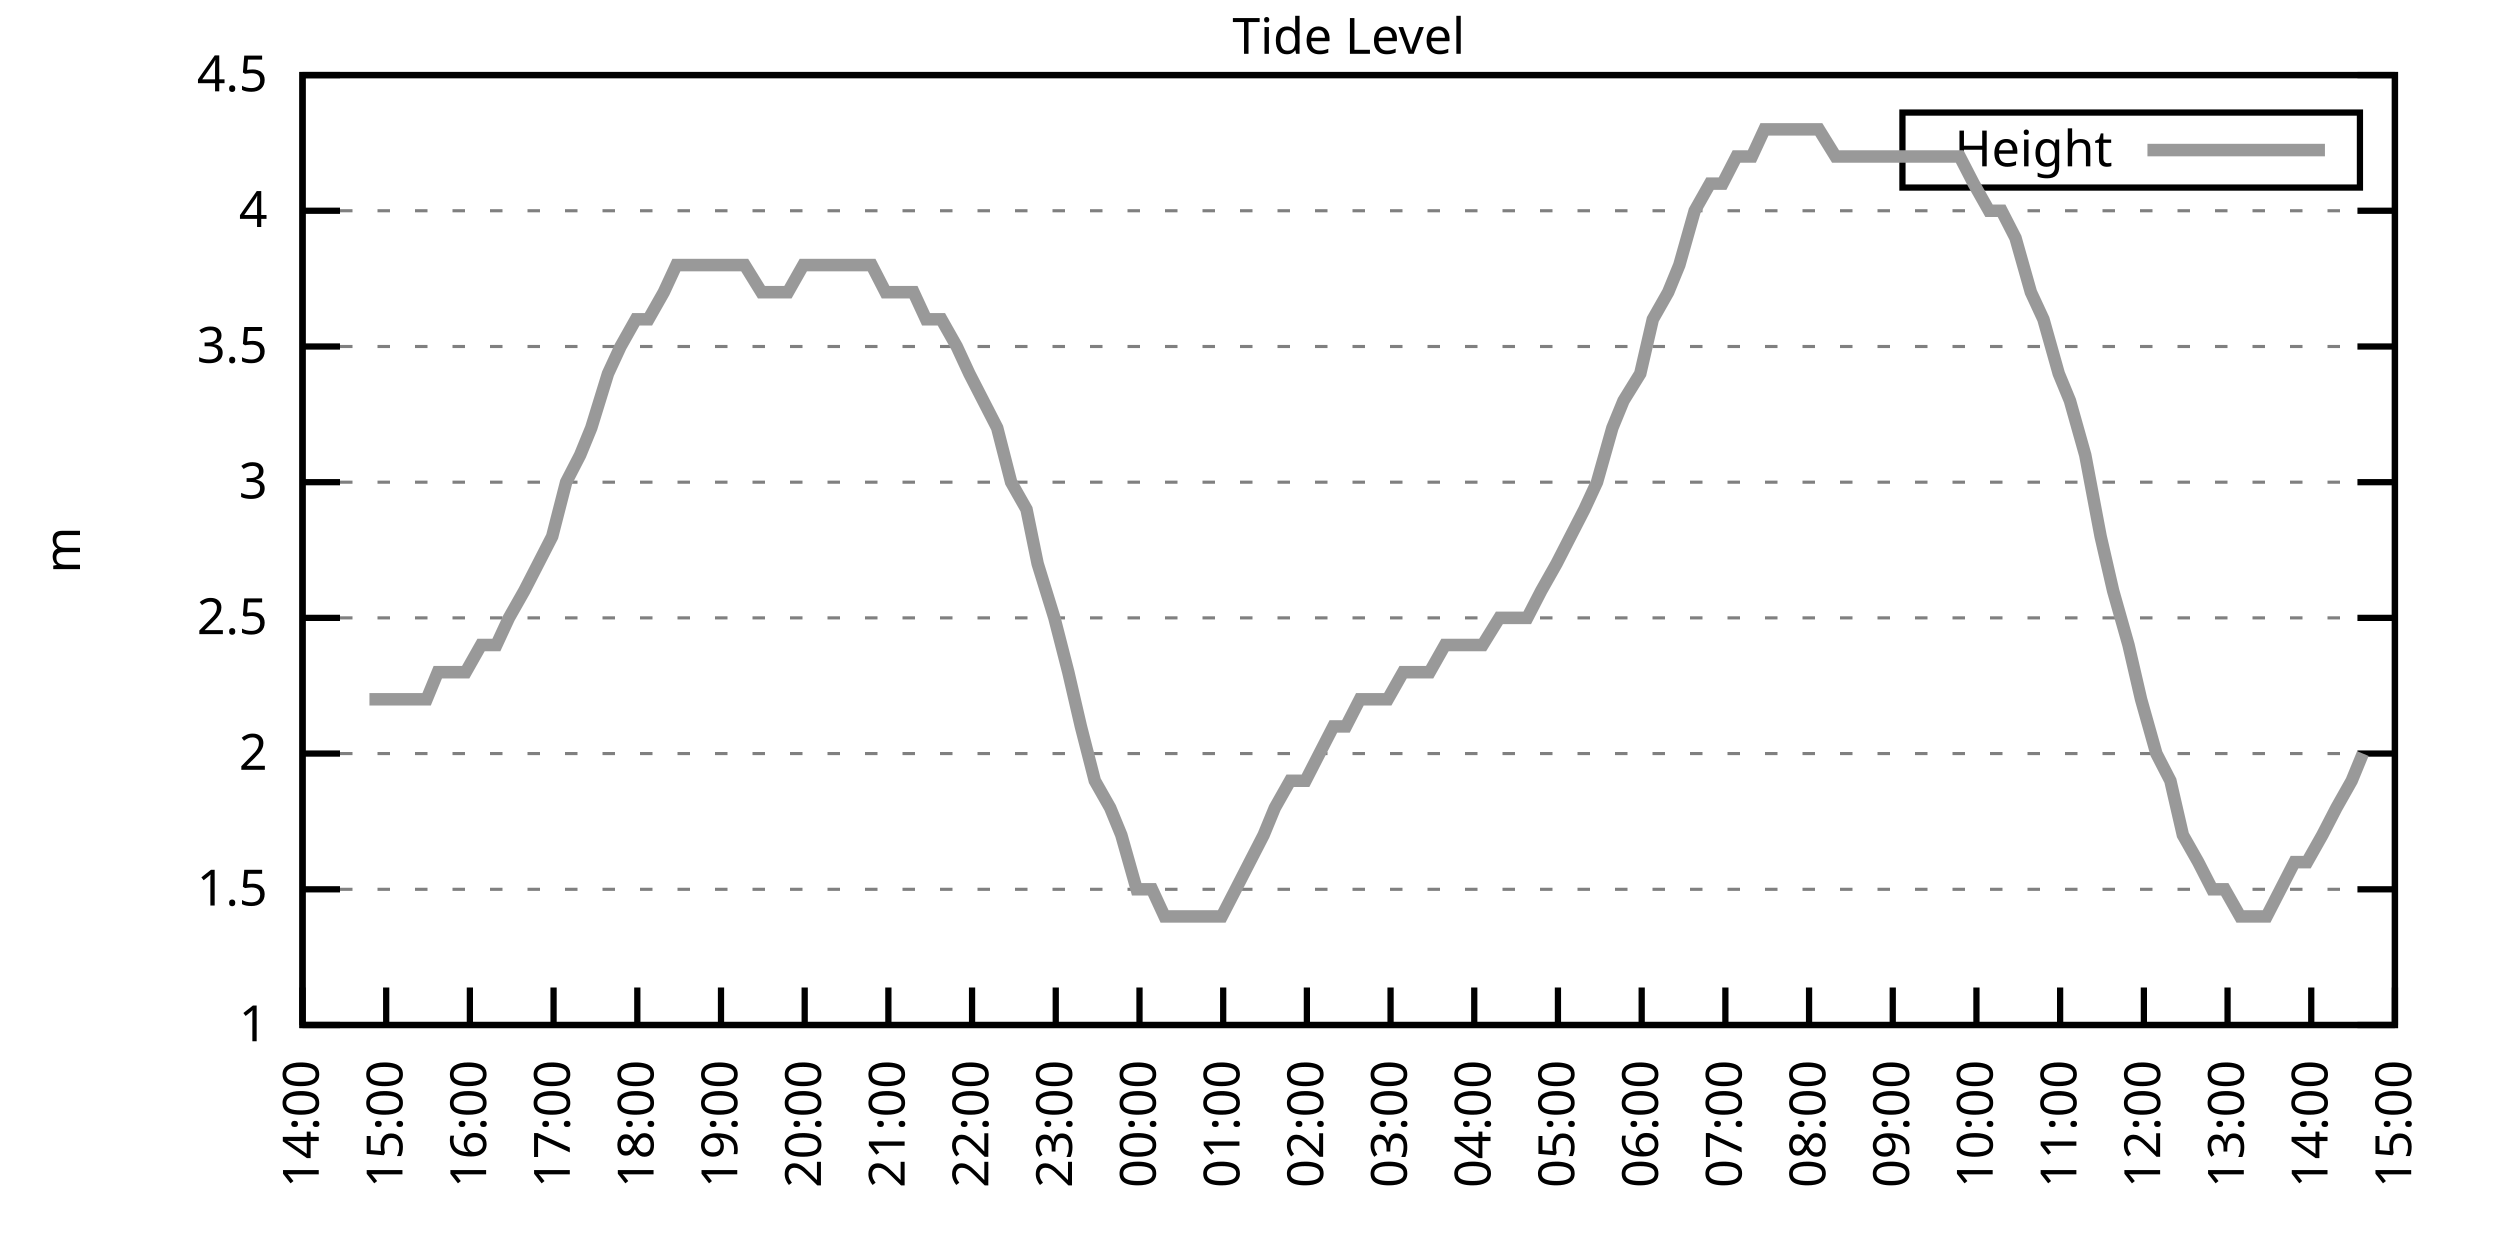
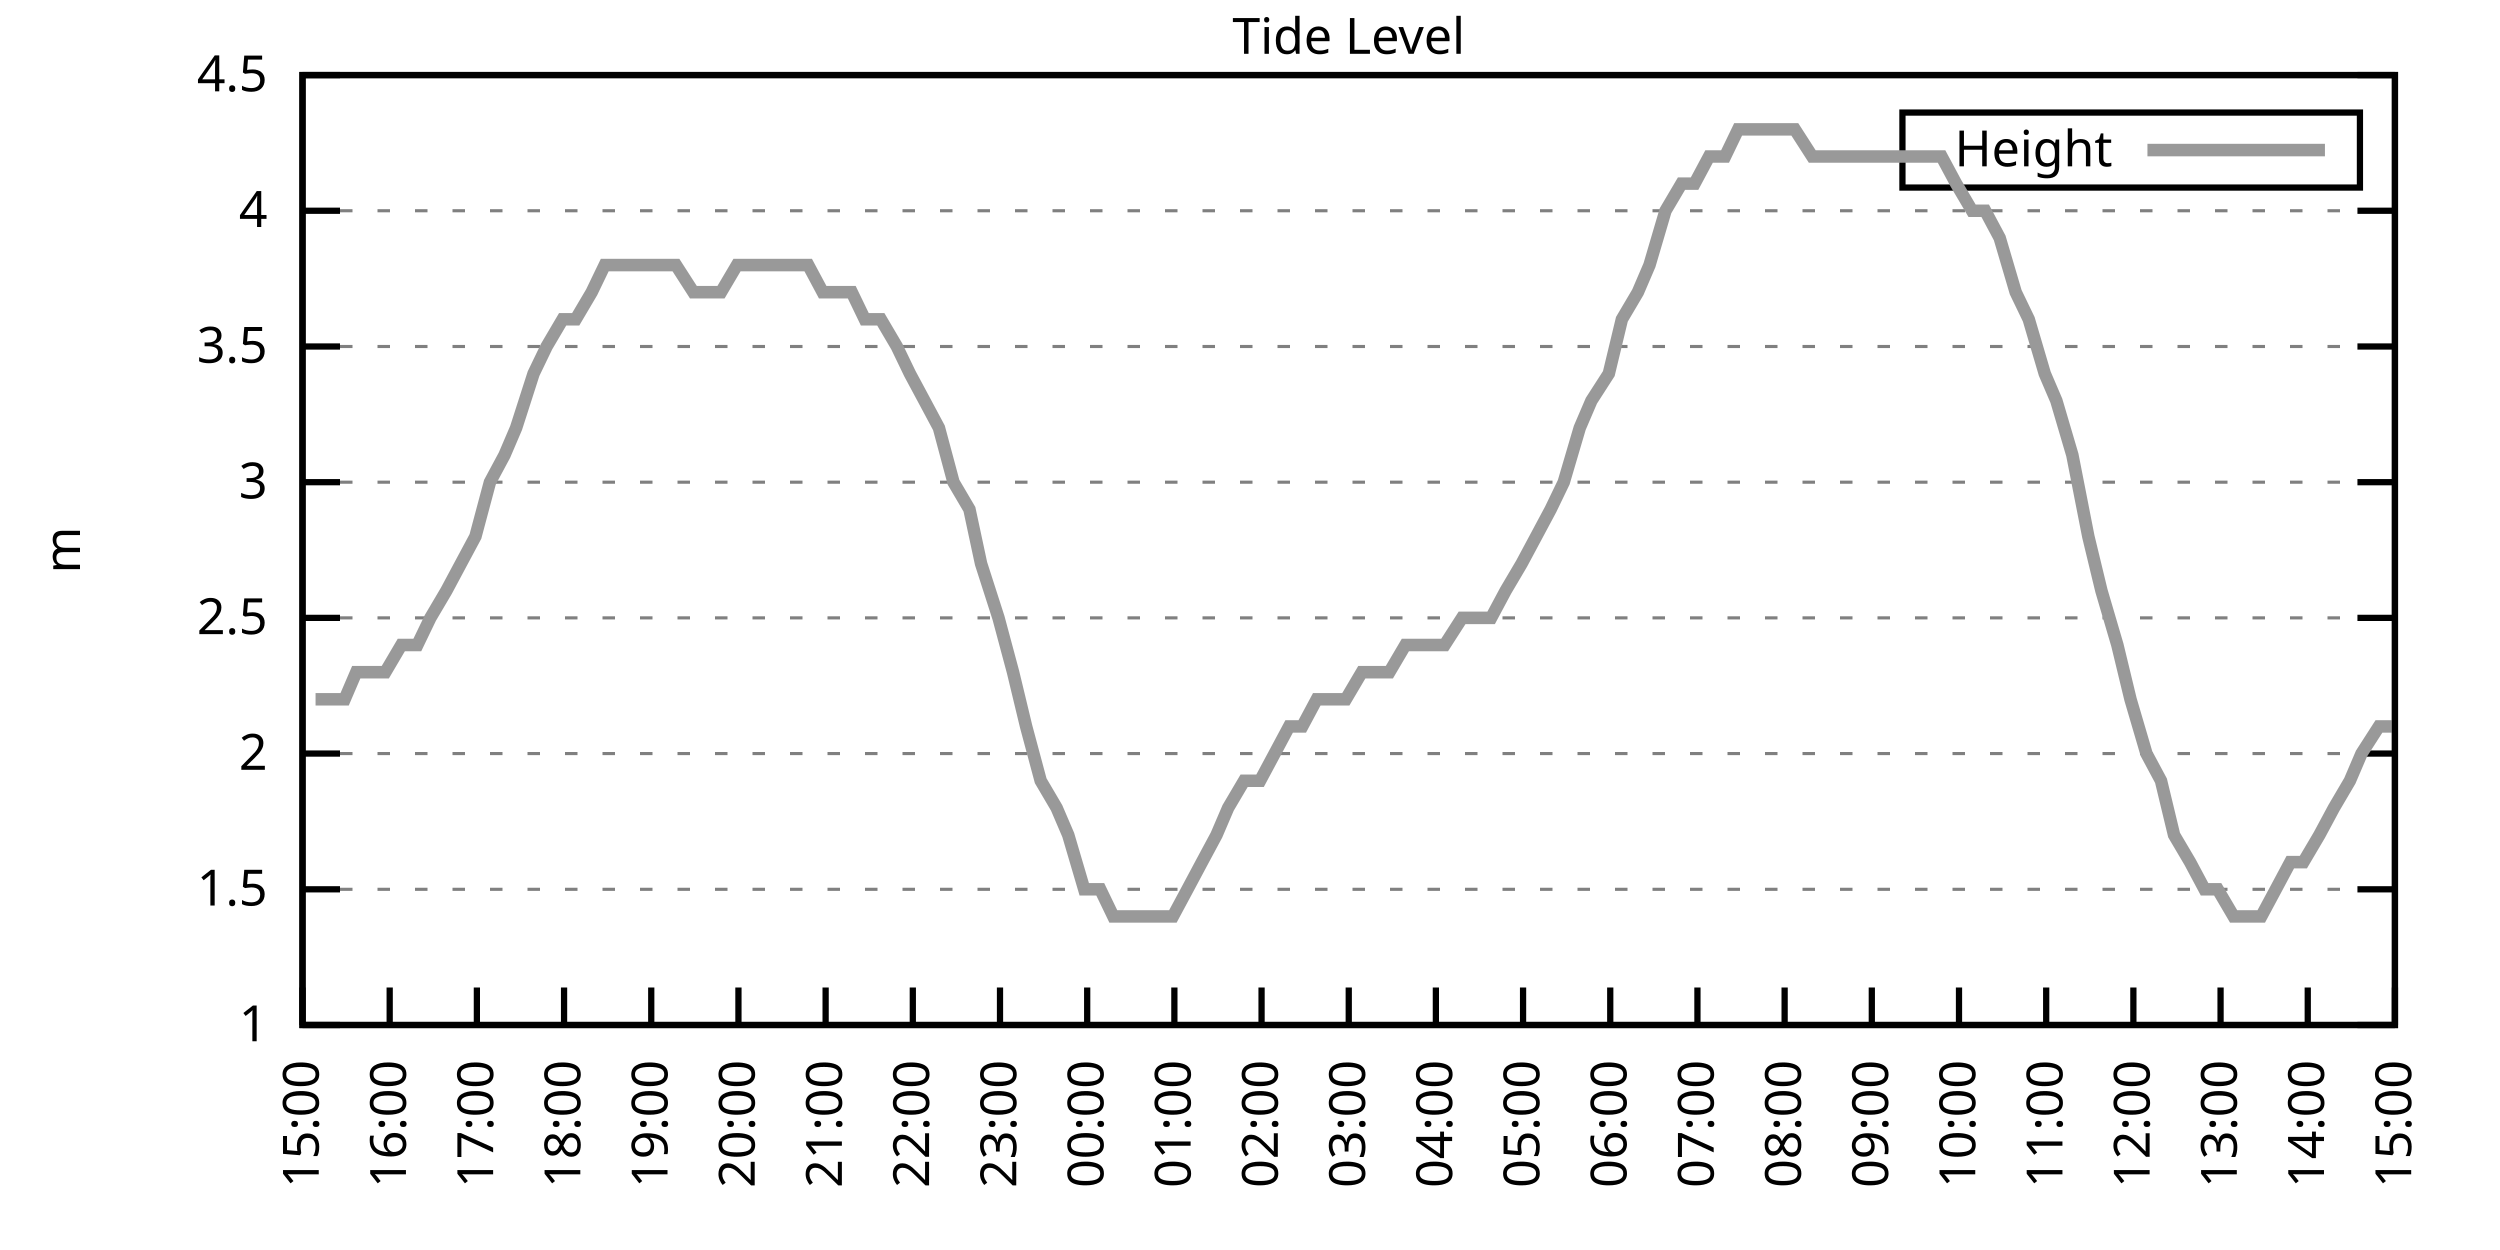
<svg xmlns="http://www.w3.org/2000/svg" xmlns:xlink="http://www.w3.org/1999/xlink" width="400" height="200" viewBox="0 0 400 200">
  <g id="gnuplot_canvas">
    <rect x="0" y="0" width="400" height="200" fill="none" />
    <defs>
      <circle id="gpDot" r="0.5" stroke-width="0.5" stroke="currentColor" />
      <path id="gpPt0" stroke-width="0.333" stroke="currentColor" d="M-1,0 h2 M0,-1 v2" />
      <path id="gpPt1" stroke-width="0.333" stroke="currentColor" d="M-1,-1 L1,1 M1,-1 L-1,1" />
      <path id="gpPt2" stroke-width="0.333" stroke="currentColor" d="M-1,0 L1,0 M0,-1 L0,1 M-1,-1 L1,1 M-1,1 L1,-1" />
      <rect id="gpPt3" stroke-width="0.333" stroke="currentColor" x="-1" y="-1" width="2" height="2" />
      <rect id="gpPt4" stroke-width="0.333" stroke="currentColor" fill="currentColor" x="-1" y="-1" width="2" height="2" />
      <circle id="gpPt5" stroke-width="0.333" stroke="currentColor" cx="0" cy="0" r="1" />
      <use xlink:href="#gpPt5" id="gpPt6" fill="currentColor" stroke="none" />
      <path id="gpPt7" stroke-width="0.333" stroke="currentColor" d="M0,-1.33 L-1.33,0.67 L1.33,0.67 z" />
      <use xlink:href="#gpPt7" id="gpPt8" fill="currentColor" stroke="none" />
      <use xlink:href="#gpPt7" id="gpPt9" stroke="currentColor" transform="rotate(180)" />
      <use xlink:href="#gpPt9" id="gpPt10" fill="currentColor" stroke="none" />
      <use xlink:href="#gpPt3" id="gpPt11" stroke="currentColor" transform="rotate(45)" />
      <use xlink:href="#gpPt11" id="gpPt12" fill="currentColor" stroke="none" />
      <path id="gpPt13" stroke-width="0.333" stroke="currentColor" d="M0,1.330 L1.265,0.411 L0.782,-1.067 L-0.782,-1.076 L-1.265,0.411 z" />
      <use xlink:href="#gpPt13" id="gpPt14" fill="currentColor" stroke="none" />
      <filter id="textbox" filterUnits="objectBoundingBox" x="0" y="0" height="1" width="1">
        <feFlood flood-color="white" flood-opacity="1" result="bgnd" />
        <feComposite in="SourceGraphic" in2="bgnd" operator="atop" />
      </filter>
      <filter id="greybox" filterUnits="objectBoundingBox" x="0" y="0" height="1" width="1">
        <feFlood flood-color="lightgrey" flood-opacity="1" result="grey" />
        <feComposite in="SourceGraphic" in2="grey" operator="atop" />
      </filter>
    </defs>
    <g fill="none" color="white" stroke="currentColor" stroke-width="1.00" stroke-linecap="butt" stroke-linejoin="miter">
</g>
    <g fill="none" color="black" stroke="currentColor" stroke-width="1.00" stroke-linecap="butt" stroke-linejoin="miter">
      <g stroke="none" shape-rendering="crispEdges">
        <polygon fill="rgb(255, 255, 255)" points="48.40,164.00 383.18,164.00 383.18,12.02 48.40,12.02 " />
      </g>
    </g>
    <g fill="none" color="black" stroke="currentColor" stroke-width="1.00" stroke-linecap="butt" stroke-linejoin="miter">
</g>
    <g fill="none" color="black" stroke="black" stroke-width="0.50" stroke-linecap="butt" stroke-linejoin="miter">
</g>
    <g fill="none" color="gray" stroke="currentColor" stroke-width="0.50" stroke-linecap="butt" stroke-linejoin="miter">
      <path stroke="gray" stroke-dasharray="2,4" class="gridline" d="M48.40,164.00 L383.19,164.00  " />
    </g>
    <g fill="none" color="gray" stroke="gray" stroke-width="1.00" stroke-linecap="butt" stroke-linejoin="miter">
</g>
    <g fill="none" color="black" stroke="currentColor" stroke-width="1.00" stroke-linecap="butt" stroke-linejoin="miter">
      <path stroke="black" d="M48.40,164.00 L54.40,164.00 M383.19,164.00 L377.19,164.00  " />
      <g transform="translate(42.80,166.60)" stroke="none" fill="black" font-family="Sans" font-size="8.00" text-anchor="end">
        <text>
          <tspan font-family="Sans"> 1</tspan>
        </text>
      </g>
    </g>
    <g fill="none" color="black" stroke="currentColor" stroke-width="1.00" stroke-linecap="butt" stroke-linejoin="miter">
</g>
    <g fill="none" color="black" stroke="black" stroke-width="0.50" stroke-linecap="butt" stroke-linejoin="miter">
</g>
    <g fill="none" color="gray" stroke="currentColor" stroke-width="0.50" stroke-linecap="butt" stroke-linejoin="miter">
      <path stroke="gray" stroke-dasharray="2,4" class="gridline" d="M48.40,142.29 L383.19,142.29  " />
    </g>
    <g fill="none" color="gray" stroke="gray" stroke-width="1.00" stroke-linecap="butt" stroke-linejoin="miter">
</g>
    <g fill="none" color="black" stroke="currentColor" stroke-width="1.00" stroke-linecap="butt" stroke-linejoin="miter">
      <path stroke="black" d="M48.40,142.29 L54.40,142.29 M383.19,142.29 L377.19,142.29  " />
      <g transform="translate(42.80,144.89)" stroke="none" fill="black" font-family="Sans" font-size="8.00" text-anchor="end">
        <text>
          <tspan font-family="Sans"> 1.5</tspan>
        </text>
      </g>
    </g>
    <g fill="none" color="black" stroke="currentColor" stroke-width="1.00" stroke-linecap="butt" stroke-linejoin="miter">
</g>
    <g fill="none" color="black" stroke="black" stroke-width="0.50" stroke-linecap="butt" stroke-linejoin="miter">
</g>
    <g fill="none" color="gray" stroke="currentColor" stroke-width="0.50" stroke-linecap="butt" stroke-linejoin="miter">
      <path stroke="gray" stroke-dasharray="2,4" class="gridline" d="M48.40,120.57 L383.19,120.57  " />
    </g>
    <g fill="none" color="gray" stroke="gray" stroke-width="1.00" stroke-linecap="butt" stroke-linejoin="miter">
</g>
    <g fill="none" color="black" stroke="currentColor" stroke-width="1.00" stroke-linecap="butt" stroke-linejoin="miter">
      <path stroke="black" d="M48.40,120.57 L54.40,120.57 M383.19,120.57 L377.19,120.57  " />
      <g transform="translate(42.80,123.17)" stroke="none" fill="black" font-family="Sans" font-size="8.00" text-anchor="end">
        <text>
          <tspan font-family="Sans"> 2</tspan>
        </text>
      </g>
    </g>
    <g fill="none" color="black" stroke="currentColor" stroke-width="1.00" stroke-linecap="butt" stroke-linejoin="miter">
</g>
    <g fill="none" color="black" stroke="black" stroke-width="0.50" stroke-linecap="butt" stroke-linejoin="miter">
</g>
    <g fill="none" color="gray" stroke="currentColor" stroke-width="0.50" stroke-linecap="butt" stroke-linejoin="miter">
      <path stroke="gray" stroke-dasharray="2,4" class="gridline" d="M48.40,98.86 L383.19,98.86  " />
    </g>
    <g fill="none" color="gray" stroke="gray" stroke-width="1.00" stroke-linecap="butt" stroke-linejoin="miter">
</g>
    <g fill="none" color="black" stroke="currentColor" stroke-width="1.00" stroke-linecap="butt" stroke-linejoin="miter">
      <path stroke="black" d="M48.40,98.86 L54.40,98.86 M383.19,98.86 L377.19,98.86  " />
      <g transform="translate(42.80,101.46)" stroke="none" fill="black" font-family="Sans" font-size="8.00" text-anchor="end">
        <text>
          <tspan font-family="Sans"> 2.5</tspan>
        </text>
      </g>
    </g>
    <g fill="none" color="black" stroke="currentColor" stroke-width="1.00" stroke-linecap="butt" stroke-linejoin="miter">
</g>
    <g fill="none" color="black" stroke="black" stroke-width="0.50" stroke-linecap="butt" stroke-linejoin="miter">
</g>
    <g fill="none" color="gray" stroke="currentColor" stroke-width="0.50" stroke-linecap="butt" stroke-linejoin="miter">
      <path stroke="gray" stroke-dasharray="2,4" class="gridline" d="M48.40,77.15 L383.19,77.15  " />
    </g>
    <g fill="none" color="gray" stroke="gray" stroke-width="1.00" stroke-linecap="butt" stroke-linejoin="miter">
</g>
    <g fill="none" color="black" stroke="currentColor" stroke-width="1.00" stroke-linecap="butt" stroke-linejoin="miter">
      <path stroke="black" d="M48.40,77.15 L54.40,77.15 M383.19,77.15 L377.19,77.15  " />
      <g transform="translate(42.80,79.75)" stroke="none" fill="black" font-family="Sans" font-size="8.00" text-anchor="end">
        <text>
          <tspan font-family="Sans"> 3</tspan>
        </text>
      </g>
    </g>
    <g fill="none" color="black" stroke="currentColor" stroke-width="1.00" stroke-linecap="butt" stroke-linejoin="miter">
</g>
    <g fill="none" color="black" stroke="black" stroke-width="0.50" stroke-linecap="butt" stroke-linejoin="miter">
</g>
    <g fill="none" color="gray" stroke="currentColor" stroke-width="0.50" stroke-linecap="butt" stroke-linejoin="miter">
      <path stroke="gray" stroke-dasharray="2,4" class="gridline" d="M48.40,55.44 L383.19,55.44  " />
    </g>
    <g fill="none" color="gray" stroke="gray" stroke-width="1.00" stroke-linecap="butt" stroke-linejoin="miter">
</g>
    <g fill="none" color="black" stroke="currentColor" stroke-width="1.00" stroke-linecap="butt" stroke-linejoin="miter">
      <path stroke="black" d="M48.40,55.44 L54.40,55.44 M383.19,55.44 L377.19,55.44  " />
      <g transform="translate(42.80,58.04)" stroke="none" fill="black" font-family="Sans" font-size="8.00" text-anchor="end">
        <text>
          <tspan font-family="Sans"> 3.5</tspan>
        </text>
      </g>
    </g>
    <g fill="none" color="black" stroke="currentColor" stroke-width="1.00" stroke-linecap="butt" stroke-linejoin="miter">
</g>
    <g fill="none" color="black" stroke="black" stroke-width="0.50" stroke-linecap="butt" stroke-linejoin="miter">
</g>
    <g fill="none" color="gray" stroke="currentColor" stroke-width="0.50" stroke-linecap="butt" stroke-linejoin="miter">
      <path stroke="gray" stroke-dasharray="2,4" class="gridline" d="M48.40,33.72 L383.19,33.72  " />
    </g>
    <g fill="none" color="gray" stroke="gray" stroke-width="1.00" stroke-linecap="butt" stroke-linejoin="miter">
</g>
    <g fill="none" color="black" stroke="currentColor" stroke-width="1.00" stroke-linecap="butt" stroke-linejoin="miter">
      <path stroke="black" d="M48.40,33.72 L54.40,33.72 M383.19,33.72 L377.19,33.72  " />
      <g transform="translate(42.80,36.32)" stroke="none" fill="black" font-family="Sans" font-size="8.00" text-anchor="end">
        <text>
          <tspan font-family="Sans"> 4</tspan>
        </text>
      </g>
    </g>
    <g fill="none" color="black" stroke="currentColor" stroke-width="1.00" stroke-linecap="butt" stroke-linejoin="miter">
</g>
    <g fill="none" color="black" stroke="black" stroke-width="0.50" stroke-linecap="butt" stroke-linejoin="miter">
</g>
    <g fill="none" color="gray" stroke="currentColor" stroke-width="0.50" stroke-linecap="butt" stroke-linejoin="miter">
      <path stroke="gray" stroke-dasharray="2,4" class="gridline" d="M48.40,12.01 L383.19,12.01  " />
    </g>
    <g fill="none" color="gray" stroke="gray" stroke-width="1.00" stroke-linecap="butt" stroke-linejoin="miter">
</g>
    <g fill="none" color="black" stroke="currentColor" stroke-width="1.00" stroke-linecap="butt" stroke-linejoin="miter">
      <path stroke="black" d="M48.40,12.01 L54.40,12.01 M383.19,12.01 L377.19,12.01  " />
      <g transform="translate(42.80,14.61)" stroke="none" fill="black" font-family="Sans" font-size="8.00" text-anchor="end">
        <text>
          <tspan font-family="Sans"> 4.5</tspan>
        </text>
      </g>
    </g>
    <g fill="none" color="black" stroke="currentColor" stroke-width="1.00" stroke-linecap="butt" stroke-linejoin="miter">
      <path stroke="black" d="M48.40,164.00 L48.40,158.00  " />
      <g transform="translate(51.00,169.60) rotate(270.00)" stroke="none" fill="black" font-family="Sans" font-size="8.00" text-anchor="end">
        <text>
-           <tspan font-family="Sans">14:00</tspan>
-         </text>
-       </g>
-     </g>
-     <g fill="none" color="black" stroke="currentColor" stroke-width="1.00" stroke-linecap="butt" stroke-linejoin="miter">
-       <path stroke="black" d="M61.79,164.00 L61.79,158.00  " />
-       <g transform="translate(64.39,169.60) rotate(270.00)" stroke="none" fill="black" font-family="Sans" font-size="8.00" text-anchor="end">
-         <text>
          <tspan font-family="Sans">15:00</tspan>
        </text>
      </g>
    </g>
    <g fill="none" color="black" stroke="currentColor" stroke-width="1.00" stroke-linecap="butt" stroke-linejoin="miter">
-       <path stroke="black" d="M75.18,164.00 L75.18,158.00  " />
-       <g transform="translate(77.78,169.60) rotate(270.00)" stroke="none" fill="black" font-family="Sans" font-size="8.00" text-anchor="end">
+       <path stroke="black" d="M62.35,164.00 L62.35,158.00  " />
+       <g transform="translate(64.95,169.60) rotate(270.00)" stroke="none" fill="black" font-family="Sans" font-size="8.00" text-anchor="end">
        <text>
          <tspan font-family="Sans">16:00</tspan>
        </text>
      </g>
    </g>
    <g fill="none" color="black" stroke="currentColor" stroke-width="1.00" stroke-linecap="butt" stroke-linejoin="miter">
-       <path stroke="black" d="M88.57,164.00 L88.57,158.00  " />
-       <g transform="translate(91.17,169.60) rotate(270.00)" stroke="none" fill="black" font-family="Sans" font-size="8.00" text-anchor="end">
+       <path stroke="black" d="M76.30,164.00 L76.30,158.00  " />
+       <g transform="translate(78.90,169.60) rotate(270.00)" stroke="none" fill="black" font-family="Sans" font-size="8.00" text-anchor="end">
        <text>
          <tspan font-family="Sans">17:00</tspan>
        </text>
      </g>
    </g>
    <g fill="none" color="black" stroke="currentColor" stroke-width="1.00" stroke-linecap="butt" stroke-linejoin="miter">
-       <path stroke="black" d="M101.97,164.00 L101.97,158.00  " />
-       <g transform="translate(104.57,169.60) rotate(270.00)" stroke="none" fill="black" font-family="Sans" font-size="8.00" text-anchor="end">
+       <path stroke="black" d="M90.25,164.00 L90.25,158.00  " />
+       <g transform="translate(92.85,169.60) rotate(270.00)" stroke="none" fill="black" font-family="Sans" font-size="8.00" text-anchor="end">
        <text>
          <tspan font-family="Sans">18:00</tspan>
        </text>
      </g>
    </g>
    <g fill="none" color="black" stroke="currentColor" stroke-width="1.00" stroke-linecap="butt" stroke-linejoin="miter">
-       <path stroke="black" d="M115.36,164.00 L115.36,158.00  " />
-       <g transform="translate(117.96,169.60) rotate(270.00)" stroke="none" fill="black" font-family="Sans" font-size="8.00" text-anchor="end">
+       <path stroke="black" d="M104.20,164.00 L104.20,158.00  " />
+       <g transform="translate(106.80,169.60) rotate(270.00)" stroke="none" fill="black" font-family="Sans" font-size="8.00" text-anchor="end">
        <text>
          <tspan font-family="Sans">19:00</tspan>
        </text>
      </g>
    </g>
    <g fill="none" color="black" stroke="currentColor" stroke-width="1.00" stroke-linecap="butt" stroke-linejoin="miter">
-       <path stroke="black" d="M128.75,164.00 L128.75,158.00  " />
-       <g transform="translate(131.35,169.60) rotate(270.00)" stroke="none" fill="black" font-family="Sans" font-size="8.00" text-anchor="end">
+       <path stroke="black" d="M118.15,164.00 L118.15,158.00  " />
+       <g transform="translate(120.75,169.60) rotate(270.00)" stroke="none" fill="black" font-family="Sans" font-size="8.00" text-anchor="end">
        <text>
          <tspan font-family="Sans">20:00</tspan>
        </text>
      </g>
    </g>
    <g fill="none" color="black" stroke="currentColor" stroke-width="1.00" stroke-linecap="butt" stroke-linejoin="miter">
-       <path stroke="black" d="M142.14,164.00 L142.14,158.00  " />
-       <g transform="translate(144.74,169.60) rotate(270.00)" stroke="none" fill="black" font-family="Sans" font-size="8.00" text-anchor="end">
+       <path stroke="black" d="M132.10,164.00 L132.10,158.00  " />
+       <g transform="translate(134.70,169.60) rotate(270.00)" stroke="none" fill="black" font-family="Sans" font-size="8.00" text-anchor="end">
        <text>
          <tspan font-family="Sans">21:00</tspan>
        </text>
      </g>
    </g>
    <g fill="none" color="black" stroke="currentColor" stroke-width="1.00" stroke-linecap="butt" stroke-linejoin="miter">
-       <path stroke="black" d="M155.53,164.00 L155.53,158.00  " />
-       <g transform="translate(158.13,169.60) rotate(270.00)" stroke="none" fill="black" font-family="Sans" font-size="8.00" text-anchor="end">
+       <path stroke="black" d="M146.05,164.00 L146.05,158.00  " />
+       <g transform="translate(148.65,169.60) rotate(270.00)" stroke="none" fill="black" font-family="Sans" font-size="8.00" text-anchor="end">
        <text>
          <tspan font-family="Sans">22:00</tspan>
        </text>
      </g>
    </g>
    <g fill="none" color="black" stroke="currentColor" stroke-width="1.00" stroke-linecap="butt" stroke-linejoin="miter">
-       <path stroke="black" d="M168.92,164.00 L168.92,158.00  " />
-       <g transform="translate(171.52,169.60) rotate(270.00)" stroke="none" fill="black" font-family="Sans" font-size="8.00" text-anchor="end">
+       <path stroke="black" d="M160.00,164.00 L160.00,158.00  " />
+       <g transform="translate(162.60,169.60) rotate(270.00)" stroke="none" fill="black" font-family="Sans" font-size="8.00" text-anchor="end">
        <text>
          <tspan font-family="Sans">23:00</tspan>
        </text>
      </g>
    </g>
    <g fill="none" color="black" stroke="currentColor" stroke-width="1.00" stroke-linecap="butt" stroke-linejoin="miter">
-       <path stroke="black" d="M182.32,164.00 L182.32,158.00  " />
-       <g transform="translate(184.92,169.60) rotate(270.00)" stroke="none" fill="black" font-family="Sans" font-size="8.00" text-anchor="end">
+       <path stroke="black" d="M173.95,164.00 L173.95,158.00  " />
+       <g transform="translate(176.55,169.60) rotate(270.00)" stroke="none" fill="black" font-family="Sans" font-size="8.00" text-anchor="end">
        <text>
          <tspan font-family="Sans">00:00</tspan>
        </text>
      </g>
    </g>
    <g fill="none" color="black" stroke="currentColor" stroke-width="1.00" stroke-linecap="butt" stroke-linejoin="miter">
-       <path stroke="black" d="M195.71,164.00 L195.71,158.00  " />
-       <g transform="translate(198.31,169.60) rotate(270.00)" stroke="none" fill="black" font-family="Sans" font-size="8.00" text-anchor="end">
+       <path stroke="black" d="M187.90,164.00 L187.90,158.00  " />
+       <g transform="translate(190.50,169.60) rotate(270.00)" stroke="none" fill="black" font-family="Sans" font-size="8.00" text-anchor="end">
        <text>
          <tspan font-family="Sans">01:00</tspan>
        </text>
      </g>
    </g>
    <g fill="none" color="black" stroke="currentColor" stroke-width="1.00" stroke-linecap="butt" stroke-linejoin="miter">
-       <path stroke="black" d="M209.10,164.00 L209.10,158.00  " />
-       <g transform="translate(211.70,169.60) rotate(270.00)" stroke="none" fill="black" font-family="Sans" font-size="8.00" text-anchor="end">
+       <path stroke="black" d="M201.85,164.00 L201.85,158.00  " />
+       <g transform="translate(204.45,169.60) rotate(270.00)" stroke="none" fill="black" font-family="Sans" font-size="8.00" text-anchor="end">
        <text>
          <tspan font-family="Sans">02:00</tspan>
        </text>
      </g>
    </g>
    <g fill="none" color="black" stroke="currentColor" stroke-width="1.00" stroke-linecap="butt" stroke-linejoin="miter">
-       <path stroke="black" d="M222.49,164.00 L222.49,158.00  " />
-       <g transform="translate(225.09,169.60) rotate(270.00)" stroke="none" fill="black" font-family="Sans" font-size="8.00" text-anchor="end">
+       <path stroke="black" d="M215.80,164.00 L215.80,158.00  " />
+       <g transform="translate(218.40,169.60) rotate(270.00)" stroke="none" fill="black" font-family="Sans" font-size="8.00" text-anchor="end">
        <text>
          <tspan font-family="Sans">03:00</tspan>
        </text>
      </g>
    </g>
    <g fill="none" color="black" stroke="currentColor" stroke-width="1.00" stroke-linecap="butt" stroke-linejoin="miter">
-       <path stroke="black" d="M235.88,164.00 L235.88,158.00  " />
-       <g transform="translate(238.48,169.60) rotate(270.00)" stroke="none" fill="black" font-family="Sans" font-size="8.00" text-anchor="end">
+       <path stroke="black" d="M229.74,164.00 L229.74,158.00  " />
+       <g transform="translate(232.34,169.60) rotate(270.00)" stroke="none" fill="black" font-family="Sans" font-size="8.00" text-anchor="end">
        <text>
          <tspan font-family="Sans">04:00</tspan>
        </text>
      </g>
    </g>
    <g fill="none" color="black" stroke="currentColor" stroke-width="1.00" stroke-linecap="butt" stroke-linejoin="miter">
-       <path stroke="black" d="M249.27,164.00 L249.27,158.00  " />
-       <g transform="translate(251.87,169.60) rotate(270.00)" stroke="none" fill="black" font-family="Sans" font-size="8.00" text-anchor="end">
+       <path stroke="black" d="M243.69,164.00 L243.69,158.00  " />
+       <g transform="translate(246.29,169.60) rotate(270.00)" stroke="none" fill="black" font-family="Sans" font-size="8.00" text-anchor="end">
        <text>
          <tspan font-family="Sans">05:00</tspan>
        </text>
      </g>
    </g>
    <g fill="none" color="black" stroke="currentColor" stroke-width="1.00" stroke-linecap="butt" stroke-linejoin="miter">
-       <path stroke="black" d="M262.67,164.00 L262.67,158.00  " />
-       <g transform="translate(265.27,169.60) rotate(270.00)" stroke="none" fill="black" font-family="Sans" font-size="8.00" text-anchor="end">
+       <path stroke="black" d="M257.64,164.00 L257.64,158.00  " />
+       <g transform="translate(260.24,169.60) rotate(270.00)" stroke="none" fill="black" font-family="Sans" font-size="8.00" text-anchor="end">
        <text>
          <tspan font-family="Sans">06:00</tspan>
        </text>
      </g>
    </g>
    <g fill="none" color="black" stroke="currentColor" stroke-width="1.00" stroke-linecap="butt" stroke-linejoin="miter">
-       <path stroke="black" d="M276.06,164.00 L276.06,158.00  " />
-       <g transform="translate(278.66,169.60) rotate(270.00)" stroke="none" fill="black" font-family="Sans" font-size="8.00" text-anchor="end">
+       <path stroke="black" d="M271.59,164.00 L271.59,158.00  " />
+       <g transform="translate(274.19,169.60) rotate(270.00)" stroke="none" fill="black" font-family="Sans" font-size="8.00" text-anchor="end">
        <text>
          <tspan font-family="Sans">07:00</tspan>
        </text>
      </g>
    </g>
    <g fill="none" color="black" stroke="currentColor" stroke-width="1.00" stroke-linecap="butt" stroke-linejoin="miter">
-       <path stroke="black" d="M289.45,164.00 L289.45,158.00  " />
-       <g transform="translate(292.05,169.60) rotate(270.00)" stroke="none" fill="black" font-family="Sans" font-size="8.00" text-anchor="end">
+       <path stroke="black" d="M285.54,164.00 L285.54,158.00  " />
+       <g transform="translate(288.14,169.60) rotate(270.00)" stroke="none" fill="black" font-family="Sans" font-size="8.00" text-anchor="end">
        <text>
          <tspan font-family="Sans">08:00</tspan>
        </text>
      </g>
    </g>
    <g fill="none" color="black" stroke="currentColor" stroke-width="1.00" stroke-linecap="butt" stroke-linejoin="miter">
-       <path stroke="black" d="M302.84,164.00 L302.84,158.00  " />
-       <g transform="translate(305.44,169.60) rotate(270.00)" stroke="none" fill="black" font-family="Sans" font-size="8.00" text-anchor="end">
+       <path stroke="black" d="M299.49,164.00 L299.49,158.00  " />
+       <g transform="translate(302.09,169.60) rotate(270.00)" stroke="none" fill="black" font-family="Sans" font-size="8.00" text-anchor="end">
        <text>
          <tspan font-family="Sans">09:00</tspan>
        </text>
      </g>
    </g>
    <g fill="none" color="black" stroke="currentColor" stroke-width="1.00" stroke-linecap="butt" stroke-linejoin="miter">
-       <path stroke="black" d="M316.23,164.00 L316.23,158.00  " />
-       <g transform="translate(318.83,169.60) rotate(270.00)" stroke="none" fill="black" font-family="Sans" font-size="8.00" text-anchor="end">
+       <path stroke="black" d="M313.44,164.00 L313.44,158.00  " />
+       <g transform="translate(316.04,169.60) rotate(270.00)" stroke="none" fill="black" font-family="Sans" font-size="8.00" text-anchor="end">
        <text>
          <tspan font-family="Sans">10:00</tspan>
        </text>
      </g>
    </g>
    <g fill="none" color="black" stroke="currentColor" stroke-width="1.00" stroke-linecap="butt" stroke-linejoin="miter">
-       <path stroke="black" d="M329.62,164.00 L329.62,158.00  " />
-       <g transform="translate(332.22,169.60) rotate(270.00)" stroke="none" fill="black" font-family="Sans" font-size="8.00" text-anchor="end">
+       <path stroke="black" d="M327.39,164.00 L327.39,158.00  " />
+       <g transform="translate(329.99,169.60) rotate(270.00)" stroke="none" fill="black" font-family="Sans" font-size="8.00" text-anchor="end">
        <text>
          <tspan font-family="Sans">11:00</tspan>
        </text>
      </g>
    </g>
    <g fill="none" color="black" stroke="currentColor" stroke-width="1.00" stroke-linecap="butt" stroke-linejoin="miter">
-       <path stroke="black" d="M343.02,164.00 L343.02,158.00  " />
-       <g transform="translate(345.62,169.60) rotate(270.00)" stroke="none" fill="black" font-family="Sans" font-size="8.00" text-anchor="end">
+       <path stroke="black" d="M341.34,164.00 L341.34,158.00  " />
+       <g transform="translate(343.94,169.60) rotate(270.00)" stroke="none" fill="black" font-family="Sans" font-size="8.00" text-anchor="end">
        <text>
          <tspan font-family="Sans">12:00</tspan>
        </text>
      </g>
    </g>
    <g fill="none" color="black" stroke="currentColor" stroke-width="1.00" stroke-linecap="butt" stroke-linejoin="miter">
-       <path stroke="black" d="M356.41,164.00 L356.41,158.00  " />
-       <g transform="translate(359.01,169.60) rotate(270.00)" stroke="none" fill="black" font-family="Sans" font-size="8.00" text-anchor="end">
+       <path stroke="black" d="M355.29,164.00 L355.29,158.00  " />
+       <g transform="translate(357.89,169.60) rotate(270.00)" stroke="none" fill="black" font-family="Sans" font-size="8.00" text-anchor="end">
        <text>
          <tspan font-family="Sans">13:00</tspan>
        </text>
      </g>
    </g>
    <g fill="none" color="black" stroke="currentColor" stroke-width="1.00" stroke-linecap="butt" stroke-linejoin="miter">
-       <path stroke="black" d="M369.80,164.00 L369.80,158.00  " />
-       <g transform="translate(372.40,169.60) rotate(270.00)" stroke="none" fill="black" font-family="Sans" font-size="8.00" text-anchor="end">
+       <path stroke="black" d="M369.24,164.00 L369.24,158.00  " />
+       <g transform="translate(371.84,169.60) rotate(270.00)" stroke="none" fill="black" font-family="Sans" font-size="8.00" text-anchor="end">
        <text>
          <tspan font-family="Sans">14:00</tspan>
        </text>
      </g>
    </g>
    <g fill="none" color="black" stroke="currentColor" stroke-width="1.00" stroke-linecap="butt" stroke-linejoin="miter">
      <path stroke="black" d="M383.19,164.00 L383.19,158.00  " />
      <g transform="translate(385.79,169.60) rotate(270.00)" stroke="none" fill="black" font-family="Sans" font-size="8.00" text-anchor="end">
        <text>
          <tspan font-family="Sans">15:00</tspan>
        </text>
      </g>
    </g>
    <g fill="none" color="black" stroke="currentColor" stroke-width="1.00" stroke-linecap="butt" stroke-linejoin="miter">
</g>
    <g fill="none" color="black" stroke="currentColor" stroke-width="1.00" stroke-linecap="butt" stroke-linejoin="miter">
      <path stroke="black" d="M48.40,12.01 L48.40,164.00 L383.19,164.00 L383.19,12.01 L48.40,12.01 Z  " />
    </g>
    <g fill="none" color="black" stroke="currentColor" stroke-width="1.00" stroke-linecap="butt" stroke-linejoin="miter">
</g>
    <g fill="none" color="black" stroke="currentColor" stroke-width="1.00" stroke-linecap="butt" stroke-linejoin="miter">
      <path stroke="black" d="M304.39,30.01 L304.39,18.01 L377.59,18.01 L377.59,30.01 L304.39,30.01 Z  " />
    </g>
    <g id="Tide_level_plot_1">
      <g fill="none" color="white" stroke="black" stroke-width="2.00" stroke-linecap="butt" stroke-linejoin="miter">
</g>
      <g fill="none" color="black" stroke="currentColor" stroke-width="2.00" stroke-linecap="butt" stroke-linejoin="miter">
        <g transform="translate(337.99,26.61)" stroke="none" fill="black" font-family="Sans" font-size="8.00" text-anchor="end">
          <text>
            <tspan font-family="Sans">Height</tspan>
          </text>
        </g>
      </g>
      <g fill="none" color="black" stroke="currentColor" stroke-width="2.00" stroke-linecap="butt" stroke-linejoin="miter">
-         <path stroke="rgb(153, 153, 153)" d="M343.59,24.01 L371.99,24.01 M59.11,111.89 L61.35,111.89 L63.80,111.89 L65.81,111.89 L68.26,111.89 L70.05,107.55   L72.73,107.55 L74.51,107.55 L76.97,103.20 L79.42,103.20 L81.43,98.86 L83.89,94.52 L86.12,90.18 L88.35,85.83   L90.58,77.15 L92.82,72.81 L94.60,68.46 L97.28,59.78 L99.29,55.44 L101.74,51.09 L103.75,51.09 L106.21,46.75   L108.22,42.41 L110.45,42.41 L112.68,42.41 L115.13,42.41 L117.37,42.41 L119.15,42.41 L121.83,46.75 L124.06,46.75   L126.07,46.75 L128.53,42.41 L130.31,42.41 L132.99,42.41 L135.00,42.41 L137.45,42.41 L139.46,42.41 L141.69,46.75   L143.93,46.75 L146.16,46.75 L148.17,51.09 L150.62,51.09 L153.08,55.44 L155.09,59.78 L157.32,64.12 L159.55,68.46   L161.78,77.15 L164.24,81.49 L166.02,90.18 L168.70,98.86 L170.93,107.55 L172.94,116.23 L175.17,124.92 L177.63,129.26   L179.41,133.60 L181.87,142.29 L184.32,142.29 L186.33,146.63 L188.34,146.63 L191.02,146.63 L193.25,146.63 L195.48,146.63   L197.72,142.29 L199.95,137.94 L202.18,133.60 L203.97,129.26 L206.42,124.92 L208.88,124.92 L211.11,120.57 L213.34,116.23   L215.35,116.23 L217.58,111.89 L219.81,111.89 L222.04,111.89 L224.50,107.55 L226.51,107.55 L228.74,107.55 L231.20,103.20   L233.20,103.20 L235.44,103.20 L237.22,103.20 L239.90,98.86 L242.36,98.86 L244.36,98.86 L246.60,94.52 L249.05,90.18   L251.28,85.83 L253.51,81.49 L255.52,77.15 L257.98,68.46 L259.76,64.12 L262.44,59.78 L264.45,51.09 L266.91,46.75   L268.69,42.41 L271.15,33.72 L273.60,29.38 L275.61,29.38 L277.84,25.04 L280.30,25.04 L282.31,20.70 L284.76,20.70   L286.99,20.70 L289.00,20.70 L291.01,20.70 L293.69,25.04 L295.70,25.04 L297.93,25.04 L300.16,25.04 L302.62,25.04   L304.85,25.04 L306.86,25.04 L309.31,25.04 L311.32,25.04 L313.55,25.04 L315.79,29.38 L318.24,33.72 L320.25,33.72   L322.48,38.07 L324.94,46.75 L326.95,51.09 L329.40,59.78 L331.19,64.12 L333.64,72.81 L336.10,85.83 L338.10,94.52   L340.56,103.20 L342.57,111.89 L345.02,120.57 L347.26,124.92 L349.26,133.60 L351.72,137.94 L353.95,142.29 L355.96,142.29   L358.42,146.63 L360.42,146.63 L362.66,146.63 L364.89,142.29 L367.12,137.94 L369.13,137.94 L371.58,133.60 L373.82,129.26   L376.27,124.92 L378.06,120.57  " />
+         <path stroke="rgb(153, 153, 153)" d="M343.59,24.01 L371.99,24.01 M50.49,111.89 L52.58,111.89 L55.14,111.89 L57.00,107.55 L59.79,107.55 L61.65,107.55   L64.21,103.20 L66.77,103.20 L68.86,98.86 L71.42,94.52 L73.74,90.18 L76.07,85.83 L78.39,77.15 L80.72,72.81   L82.58,68.46 L85.37,59.78 L87.46,55.44 L90.02,51.09 L92.11,51.09 L94.67,46.75 L96.76,42.41 L99.08,42.41   L101.41,42.41 L103.97,42.41 L106.29,42.41 L108.15,42.41 L110.94,46.75 L113.27,46.75 L115.36,46.75 L117.92,42.41   L119.78,42.41 L122.57,42.41 L124.66,42.41 L127.22,42.41 L129.31,42.41 L131.63,46.75 L133.96,46.75 L136.28,46.75   L138.37,51.09 L140.93,51.09 L143.49,55.44 L145.58,59.78 L147.91,64.12 L150.23,68.46 L152.56,77.15 L155.11,81.49   L156.97,90.18 L159.76,98.86 L162.09,107.55 L164.18,116.23 L166.51,124.92 L169.06,129.26 L170.92,133.60 L173.48,142.29   L176.04,142.29 L178.13,146.63 L180.22,146.63 L183.01,146.63 L185.34,146.63 L187.66,146.63 L189.99,142.29 L192.31,137.94   L194.64,133.60 L196.50,129.26 L199.06,124.92 L201.61,124.92 L203.94,120.57 L206.26,116.23 L208.36,116.23 L210.68,111.89   L213.01,111.89 L215.33,111.89 L217.89,107.55 L219.98,107.55 L222.30,107.55 L224.86,103.20 L226.95,103.20 L229.28,103.20   L231.14,103.20 L233.93,98.86 L236.49,98.86 L238.58,98.86 L240.90,94.52 L243.46,90.18 L245.79,85.83 L248.11,81.49   L250.20,77.15 L252.76,68.46 L254.62,64.12 L257.41,59.78 L259.50,51.09 L262.06,46.75 L263.92,42.41 L266.48,33.72   L269.04,29.38 L271.13,29.38 L273.45,25.04 L276.01,25.04 L278.10,20.70 L280.66,20.70 L282.99,20.70 L285.08,20.70   L287.17,20.70 L289.96,25.04 L292.05,25.04 L294.38,25.04 L296.70,25.04 L299.26,25.04 L301.58,25.04 L303.68,25.04   L306.23,25.04 L308.33,25.04 L310.65,25.04 L312.98,29.38 L315.53,33.72 L317.63,33.72 L319.95,38.07 L322.51,46.75   L324.60,51.09 L327.16,59.78 L329.02,64.12 L331.58,72.81 L334.13,85.83 L336.23,94.52 L338.78,103.20 L340.88,111.89   L343.43,120.57 L345.76,124.92 L347.85,133.60 L350.41,137.94 L352.73,142.29 L354.83,142.29 L357.38,146.63 L359.48,146.63   L361.80,146.63 L364.13,142.29 L366.45,137.94 L368.54,137.94 L371.10,133.60 L373.43,129.26 L375.98,124.92 L377.84,120.57   L380.63,116.23 L382.73,116.23  " />
      </g>
    </g>
    <g fill="none" color="black" stroke="currentColor" stroke-width="2.00" stroke-linecap="butt" stroke-linejoin="miter">
</g>
    <g fill="none" color="black" stroke="black" stroke-width="1.00" stroke-linecap="butt" stroke-linejoin="miter">
</g>
    <g fill="none" color="black" stroke="currentColor" stroke-width="1.00" stroke-linecap="butt" stroke-linejoin="miter">
      <path stroke="black" d="M48.40,12.01 L48.40,164.00 L383.19,164.00 L383.19,12.01 L48.40,12.01 Z  " />
      <g transform="translate(12.80,88.01) rotate(270.00)" stroke="none" fill="black" font-family="Sans" font-size="8.00" text-anchor="middle">
        <text>
          <tspan font-family="Sans">m</tspan>
        </text>
      </g>
    </g>
    <g fill="none" color="black" stroke="currentColor" stroke-width="1.00" stroke-linecap="butt" stroke-linejoin="miter">
</g>
    <g fill="none" color="black" stroke="currentColor" stroke-width="1.00" stroke-linecap="butt" stroke-linejoin="miter">
      <g transform="translate(215.79,8.61)" stroke="none" fill="black" font-family="Sans" font-size="8.00" text-anchor="middle">
        <text>
          <tspan font-family="Sans">Tide Level</tspan>
        </text>
      </g>
    </g>
    <g fill="none" color="black" stroke="currentColor" stroke-width="1.00" stroke-linecap="butt" stroke-linejoin="miter">
</g>
  </g>
</svg>
